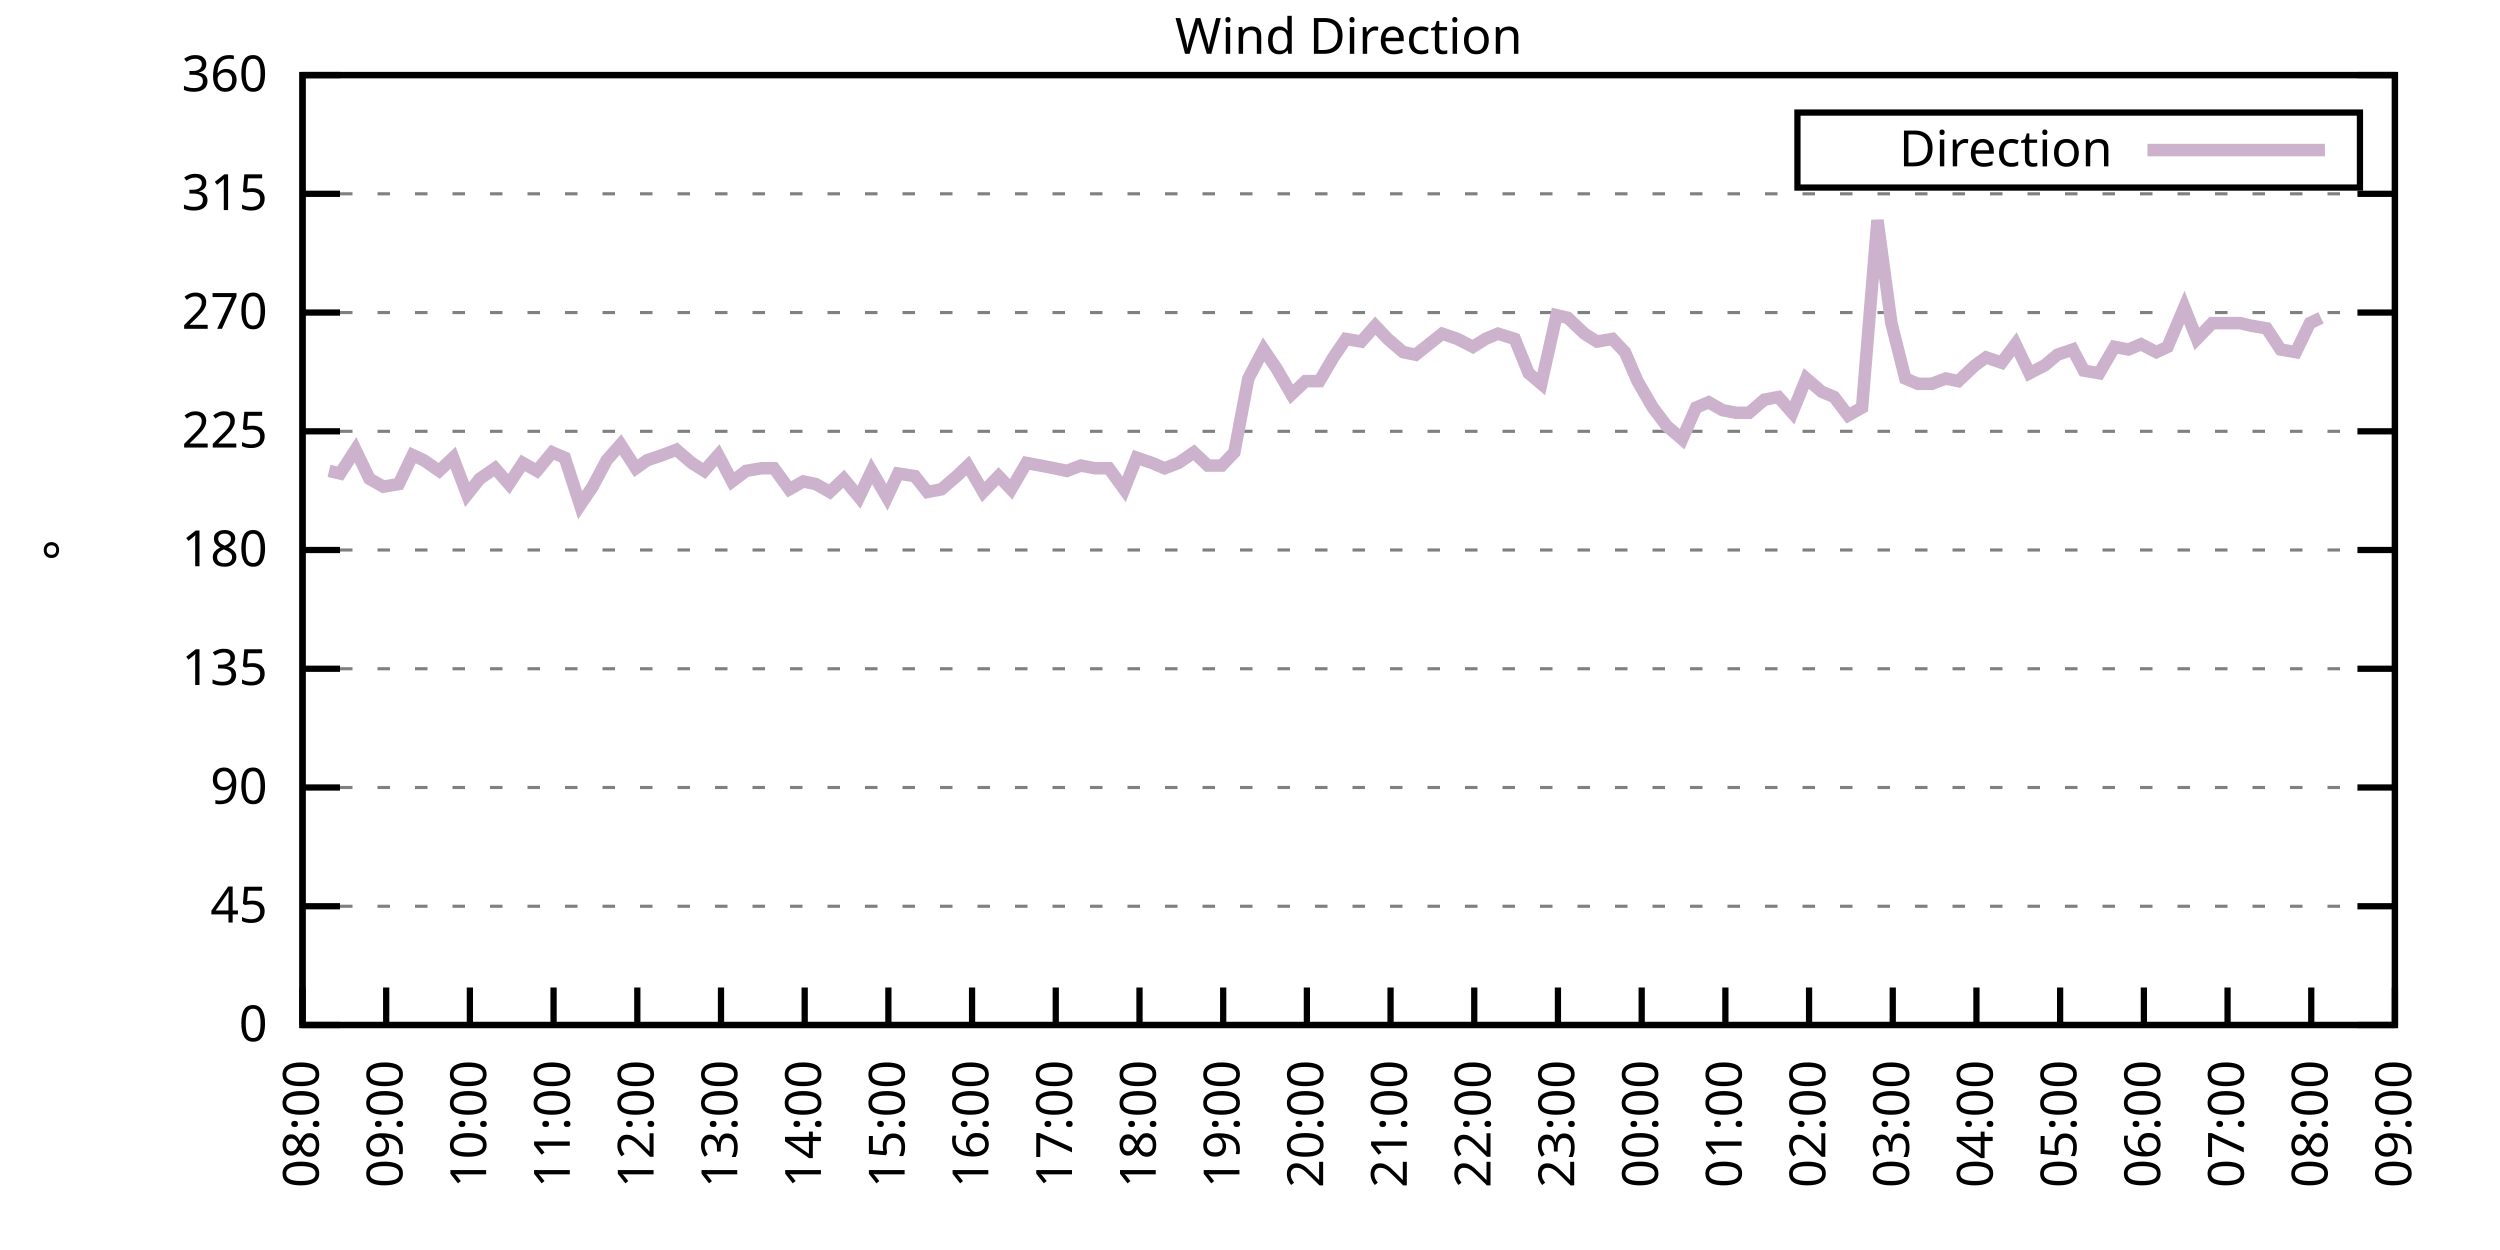
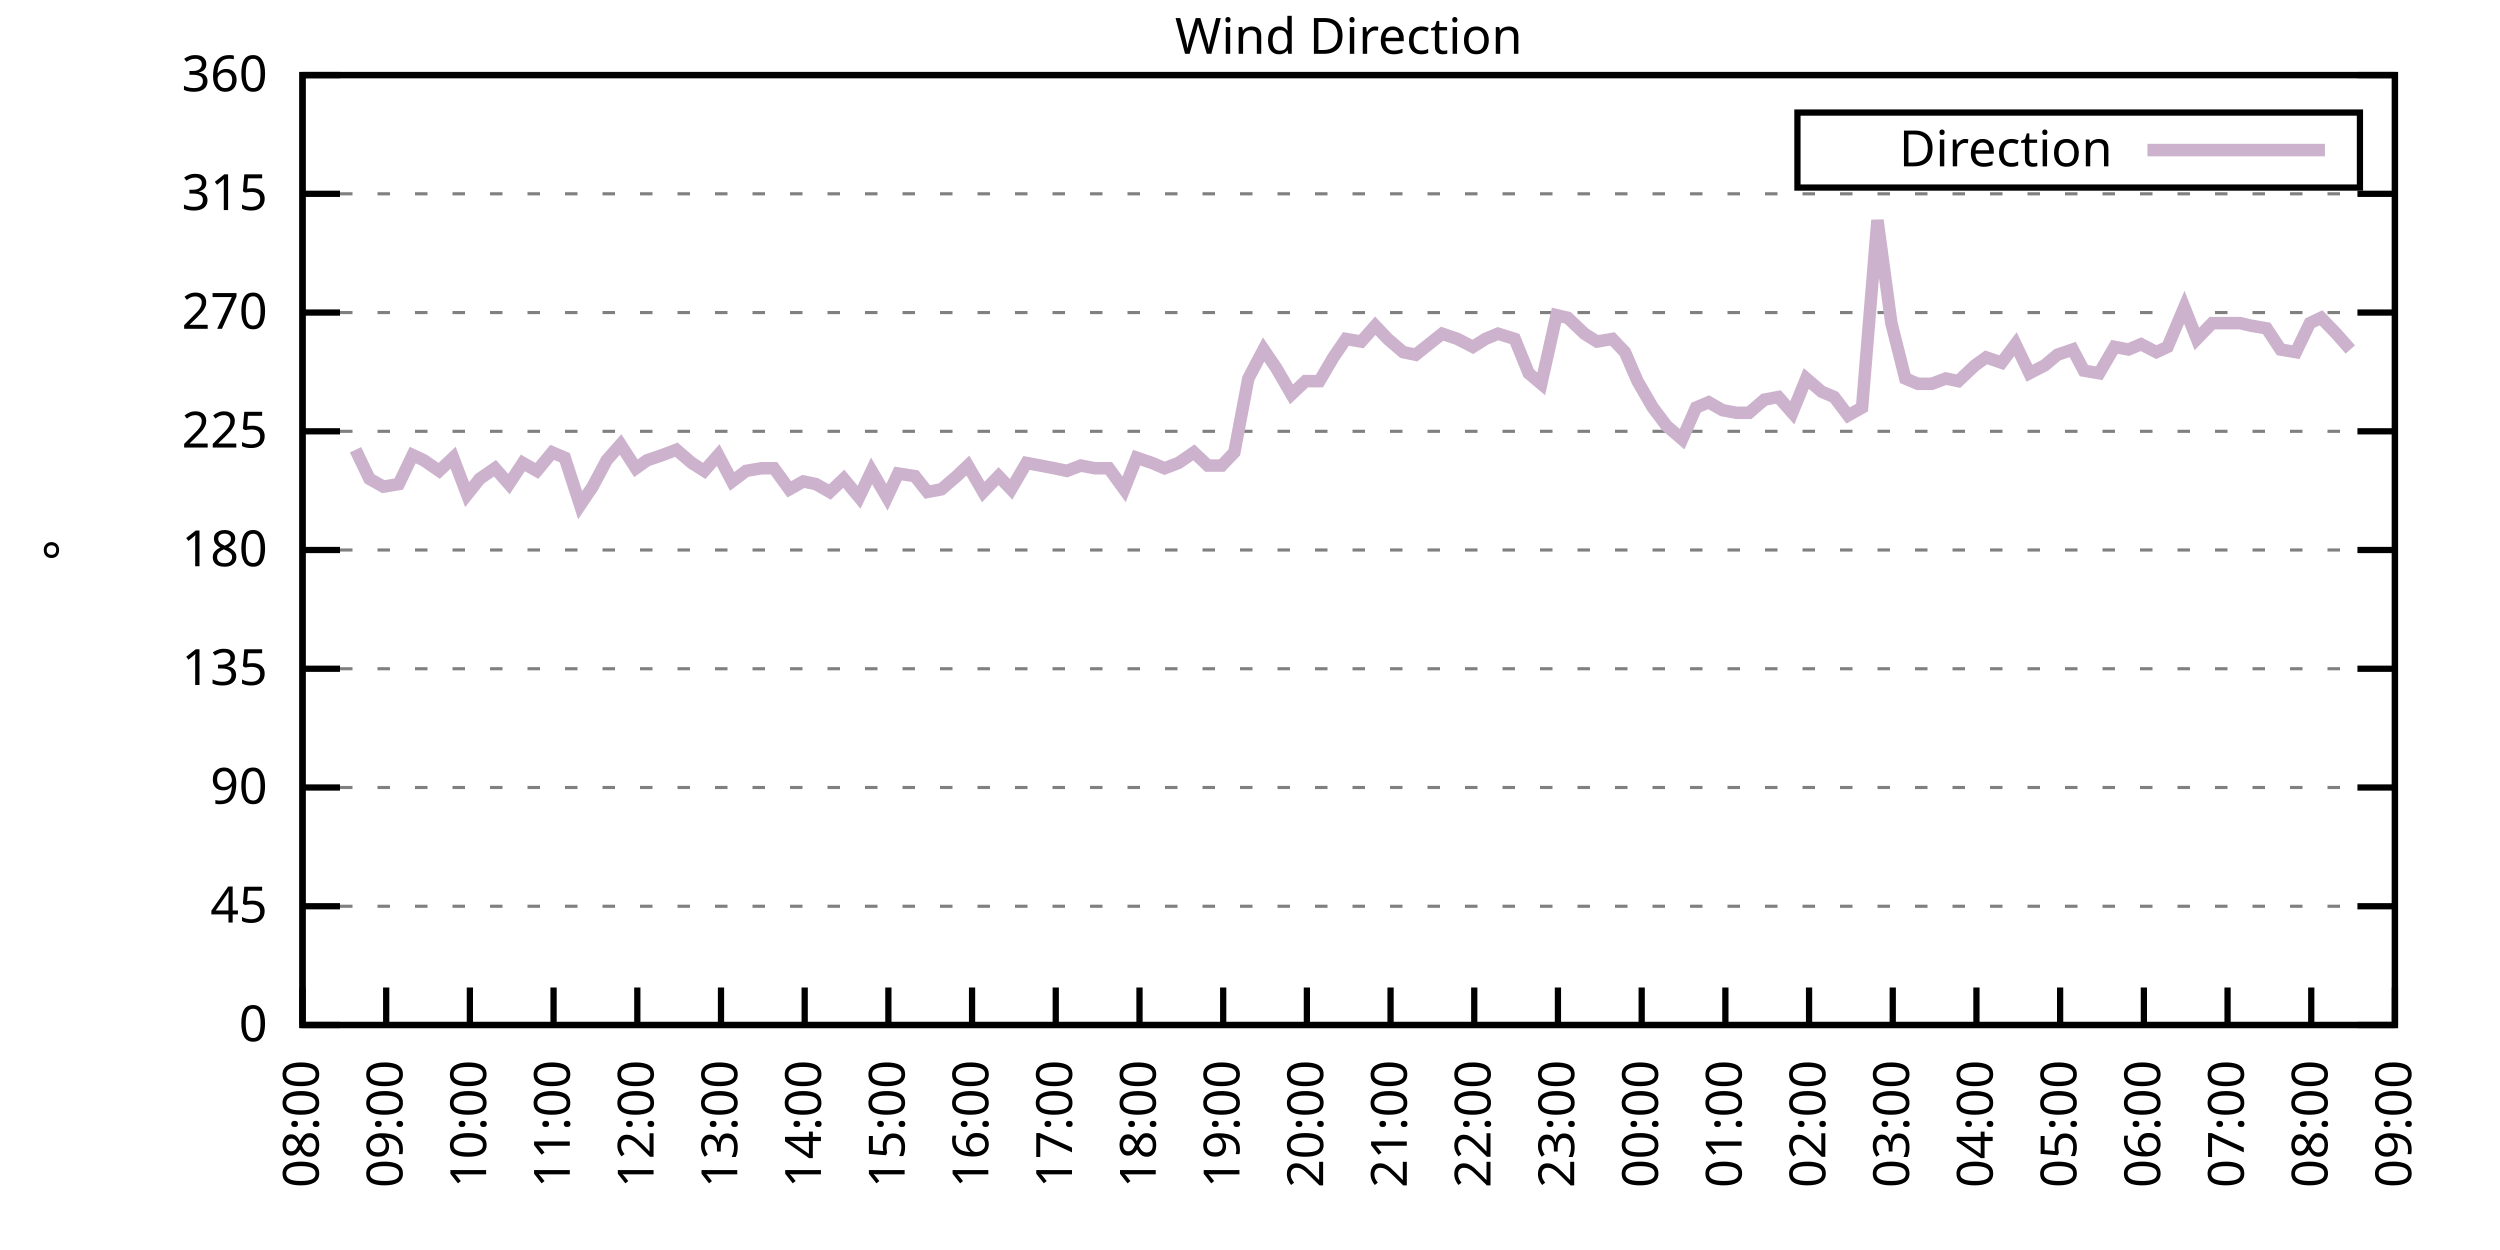
<svg xmlns="http://www.w3.org/2000/svg" xmlns:xlink="http://www.w3.org/1999/xlink" width="400" height="200" viewBox="0 0 400 200">
  <g id="gnuplot_canvas">
    <rect x="0" y="0" width="400" height="200" fill="none" />
    <defs>
      <circle id="gpDot" r="0.5" stroke-width="0.5" stroke="currentColor" />
      <path id="gpPt0" stroke-width="0.333" stroke="currentColor" d="M-1,0 h2 M0,-1 v2" />
      <path id="gpPt1" stroke-width="0.333" stroke="currentColor" d="M-1,-1 L1,1 M1,-1 L-1,1" />
      <path id="gpPt2" stroke-width="0.333" stroke="currentColor" d="M-1,0 L1,0 M0,-1 L0,1 M-1,-1 L1,1 M-1,1 L1,-1" />
      <rect id="gpPt3" stroke-width="0.333" stroke="currentColor" x="-1" y="-1" width="2" height="2" />
      <rect id="gpPt4" stroke-width="0.333" stroke="currentColor" fill="currentColor" x="-1" y="-1" width="2" height="2" />
      <circle id="gpPt5" stroke-width="0.333" stroke="currentColor" cx="0" cy="0" r="1" />
      <use xlink:href="#gpPt5" id="gpPt6" fill="currentColor" stroke="none" />
      <path id="gpPt7" stroke-width="0.333" stroke="currentColor" d="M0,-1.33 L-1.33,0.67 L1.33,0.67 z" />
      <use xlink:href="#gpPt7" id="gpPt8" fill="currentColor" stroke="none" />
      <use xlink:href="#gpPt7" id="gpPt9" stroke="currentColor" transform="rotate(180)" />
      <use xlink:href="#gpPt9" id="gpPt10" fill="currentColor" stroke="none" />
      <use xlink:href="#gpPt3" id="gpPt11" stroke="currentColor" transform="rotate(45)" />
      <use xlink:href="#gpPt11" id="gpPt12" fill="currentColor" stroke="none" />
      <path id="gpPt13" stroke-width="0.333" stroke="currentColor" d="M0,1.330 L1.265,0.411 L0.782,-1.067 L-0.782,-1.076 L-1.265,0.411 z" />
      <use xlink:href="#gpPt13" id="gpPt14" fill="currentColor" stroke="none" />
      <filter id="textbox" filterUnits="objectBoundingBox" x="0" y="0" height="1" width="1">
        <feFlood flood-color="white" flood-opacity="1" result="bgnd" />
        <feComposite in="SourceGraphic" in2="bgnd" operator="atop" />
      </filter>
      <filter id="greybox" filterUnits="objectBoundingBox" x="0" y="0" height="1" width="1">
        <feFlood flood-color="lightgrey" flood-opacity="1" result="grey" />
        <feComposite in="SourceGraphic" in2="grey" operator="atop" />
      </filter>
    </defs>
    <g fill="none" color="white" stroke="currentColor" stroke-width="1.00" stroke-linecap="butt" stroke-linejoin="miter">
</g>
    <g fill="none" color="black" stroke="currentColor" stroke-width="1.00" stroke-linecap="butt" stroke-linejoin="miter">
      <g stroke="none" shape-rendering="crispEdges">
        <polygon fill="rgb(255, 255, 255)" points="48.40,164.00 383.18,164.00 383.18,12.02 48.40,12.02 " />
      </g>
    </g>
    <g fill="none" color="black" stroke="currentColor" stroke-width="1.00" stroke-linecap="butt" stroke-linejoin="miter">
</g>
    <g fill="none" color="black" stroke="black" stroke-width="0.50" stroke-linecap="butt" stroke-linejoin="miter">
</g>
    <g fill="none" color="gray" stroke="currentColor" stroke-width="0.50" stroke-linecap="butt" stroke-linejoin="miter">
      <path stroke="gray" stroke-dasharray="2,4" class="gridline" d="M48.40,164.00 L383.19,164.00  " />
    </g>
    <g fill="none" color="gray" stroke="gray" stroke-width="1.00" stroke-linecap="butt" stroke-linejoin="miter">
</g>
    <g fill="none" color="black" stroke="currentColor" stroke-width="1.00" stroke-linecap="butt" stroke-linejoin="miter">
      <path stroke="black" d="M48.40,164.00 L54.40,164.00 M383.19,164.00 L377.19,164.00  " />
      <g transform="translate(42.80,166.60)" stroke="none" fill="black" font-family="Sans" font-size="8.00" text-anchor="end">
        <text>
          <tspan font-family="Sans"> 0</tspan>
        </text>
      </g>
    </g>
    <g fill="none" color="black" stroke="currentColor" stroke-width="1.00" stroke-linecap="butt" stroke-linejoin="miter">
</g>
    <g fill="none" color="black" stroke="black" stroke-width="0.50" stroke-linecap="butt" stroke-linejoin="miter">
</g>
    <g fill="none" color="gray" stroke="currentColor" stroke-width="0.50" stroke-linecap="butt" stroke-linejoin="miter">
      <path stroke="gray" stroke-dasharray="2,4" class="gridline" d="M48.40,145.00 L383.19,145.00  " />
    </g>
    <g fill="none" color="gray" stroke="gray" stroke-width="1.00" stroke-linecap="butt" stroke-linejoin="miter">
</g>
    <g fill="none" color="black" stroke="currentColor" stroke-width="1.00" stroke-linecap="butt" stroke-linejoin="miter">
      <path stroke="black" d="M48.40,145.00 L54.40,145.00 M383.19,145.00 L377.19,145.00  " />
      <g transform="translate(42.80,147.60)" stroke="none" fill="black" font-family="Sans" font-size="8.00" text-anchor="end">
        <text>
          <tspan font-family="Sans"> 45</tspan>
        </text>
      </g>
    </g>
    <g fill="none" color="black" stroke="currentColor" stroke-width="1.00" stroke-linecap="butt" stroke-linejoin="miter">
</g>
    <g fill="none" color="black" stroke="black" stroke-width="0.50" stroke-linecap="butt" stroke-linejoin="miter">
</g>
    <g fill="none" color="gray" stroke="currentColor" stroke-width="0.50" stroke-linecap="butt" stroke-linejoin="miter">
      <path stroke="gray" stroke-dasharray="2,4" class="gridline" d="M48.40,126.00 L383.19,126.00  " />
    </g>
    <g fill="none" color="gray" stroke="gray" stroke-width="1.00" stroke-linecap="butt" stroke-linejoin="miter">
</g>
    <g fill="none" color="black" stroke="currentColor" stroke-width="1.00" stroke-linecap="butt" stroke-linejoin="miter">
      <path stroke="black" d="M48.40,126.00 L54.40,126.00 M383.19,126.00 L377.19,126.00  " />
      <g transform="translate(42.80,128.60)" stroke="none" fill="black" font-family="Sans" font-size="8.00" text-anchor="end">
        <text>
          <tspan font-family="Sans"> 90</tspan>
        </text>
      </g>
    </g>
    <g fill="none" color="black" stroke="currentColor" stroke-width="1.00" stroke-linecap="butt" stroke-linejoin="miter">
</g>
    <g fill="none" color="black" stroke="black" stroke-width="0.50" stroke-linecap="butt" stroke-linejoin="miter">
</g>
    <g fill="none" color="gray" stroke="currentColor" stroke-width="0.50" stroke-linecap="butt" stroke-linejoin="miter">
      <path stroke="gray" stroke-dasharray="2,4" class="gridline" d="M48.40,107.00 L383.19,107.00  " />
    </g>
    <g fill="none" color="gray" stroke="gray" stroke-width="1.00" stroke-linecap="butt" stroke-linejoin="miter">
</g>
    <g fill="none" color="black" stroke="currentColor" stroke-width="1.00" stroke-linecap="butt" stroke-linejoin="miter">
      <path stroke="black" d="M48.40,107.00 L54.40,107.00 M383.19,107.00 L377.19,107.00  " />
      <g transform="translate(42.80,109.60)" stroke="none" fill="black" font-family="Sans" font-size="8.00" text-anchor="end">
        <text>
          <tspan font-family="Sans"> 135</tspan>
        </text>
      </g>
    </g>
    <g fill="none" color="black" stroke="currentColor" stroke-width="1.00" stroke-linecap="butt" stroke-linejoin="miter">
</g>
    <g fill="none" color="black" stroke="black" stroke-width="0.50" stroke-linecap="butt" stroke-linejoin="miter">
</g>
    <g fill="none" color="gray" stroke="currentColor" stroke-width="0.50" stroke-linecap="butt" stroke-linejoin="miter">
      <path stroke="gray" stroke-dasharray="2,4" class="gridline" d="M48.40,88.00 L383.19,88.00  " />
    </g>
    <g fill="none" color="gray" stroke="gray" stroke-width="1.00" stroke-linecap="butt" stroke-linejoin="miter">
</g>
    <g fill="none" color="black" stroke="currentColor" stroke-width="1.00" stroke-linecap="butt" stroke-linejoin="miter">
      <path stroke="black" d="M48.40,88.00 L54.40,88.00 M383.19,88.00 L377.19,88.00  " />
      <g transform="translate(42.80,90.60)" stroke="none" fill="black" font-family="Sans" font-size="8.00" text-anchor="end">
        <text>
          <tspan font-family="Sans"> 180</tspan>
        </text>
      </g>
    </g>
    <g fill="none" color="black" stroke="currentColor" stroke-width="1.00" stroke-linecap="butt" stroke-linejoin="miter">
</g>
    <g fill="none" color="black" stroke="black" stroke-width="0.50" stroke-linecap="butt" stroke-linejoin="miter">
</g>
    <g fill="none" color="gray" stroke="currentColor" stroke-width="0.50" stroke-linecap="butt" stroke-linejoin="miter">
      <path stroke="gray" stroke-dasharray="2,4" class="gridline" d="M48.40,69.01 L383.19,69.01  " />
    </g>
    <g fill="none" color="gray" stroke="gray" stroke-width="1.00" stroke-linecap="butt" stroke-linejoin="miter">
</g>
    <g fill="none" color="black" stroke="currentColor" stroke-width="1.00" stroke-linecap="butt" stroke-linejoin="miter">
      <path stroke="black" d="M48.40,69.01 L54.40,69.01 M383.19,69.01 L377.19,69.01  " />
      <g transform="translate(42.80,71.61)" stroke="none" fill="black" font-family="Sans" font-size="8.00" text-anchor="end">
        <text>
          <tspan font-family="Sans"> 225</tspan>
        </text>
      </g>
    </g>
    <g fill="none" color="black" stroke="currentColor" stroke-width="1.00" stroke-linecap="butt" stroke-linejoin="miter">
</g>
    <g fill="none" color="black" stroke="black" stroke-width="0.50" stroke-linecap="butt" stroke-linejoin="miter">
</g>
    <g fill="none" color="gray" stroke="currentColor" stroke-width="0.50" stroke-linecap="butt" stroke-linejoin="miter">
      <path stroke="gray" stroke-dasharray="2,4" class="gridline" d="M48.40,50.01 L383.19,50.01  " />
    </g>
    <g fill="none" color="gray" stroke="gray" stroke-width="1.00" stroke-linecap="butt" stroke-linejoin="miter">
</g>
    <g fill="none" color="black" stroke="currentColor" stroke-width="1.00" stroke-linecap="butt" stroke-linejoin="miter">
      <path stroke="black" d="M48.40,50.01 L54.40,50.01 M383.19,50.01 L377.19,50.01  " />
      <g transform="translate(42.80,52.61)" stroke="none" fill="black" font-family="Sans" font-size="8.00" text-anchor="end">
        <text>
          <tspan font-family="Sans"> 270</tspan>
        </text>
      </g>
    </g>
    <g fill="none" color="black" stroke="currentColor" stroke-width="1.00" stroke-linecap="butt" stroke-linejoin="miter">
</g>
    <g fill="none" color="black" stroke="black" stroke-width="0.50" stroke-linecap="butt" stroke-linejoin="miter">
</g>
    <g fill="none" color="gray" stroke="currentColor" stroke-width="0.50" stroke-linecap="butt" stroke-linejoin="miter">
      <path stroke="gray" stroke-dasharray="2,4" class="gridline" d="M48.40,31.01 L383.19,31.01  " />
    </g>
    <g fill="none" color="gray" stroke="gray" stroke-width="1.00" stroke-linecap="butt" stroke-linejoin="miter">
</g>
    <g fill="none" color="black" stroke="currentColor" stroke-width="1.00" stroke-linecap="butt" stroke-linejoin="miter">
      <path stroke="black" d="M48.40,31.01 L54.40,31.01 M383.19,31.01 L377.19,31.01  " />
      <g transform="translate(42.80,33.61)" stroke="none" fill="black" font-family="Sans" font-size="8.00" text-anchor="end">
        <text>
          <tspan font-family="Sans"> 315</tspan>
        </text>
      </g>
    </g>
    <g fill="none" color="black" stroke="currentColor" stroke-width="1.00" stroke-linecap="butt" stroke-linejoin="miter">
</g>
    <g fill="none" color="black" stroke="black" stroke-width="0.50" stroke-linecap="butt" stroke-linejoin="miter">
</g>
    <g fill="none" color="gray" stroke="currentColor" stroke-width="0.50" stroke-linecap="butt" stroke-linejoin="miter">
      <path stroke="gray" stroke-dasharray="2,4" class="gridline" d="M48.40,12.01 L383.19,12.01  " />
    </g>
    <g fill="none" color="gray" stroke="gray" stroke-width="1.00" stroke-linecap="butt" stroke-linejoin="miter">
</g>
    <g fill="none" color="black" stroke="currentColor" stroke-width="1.00" stroke-linecap="butt" stroke-linejoin="miter">
      <path stroke="black" d="M48.40,12.01 L54.40,12.01 M383.19,12.01 L377.19,12.01  " />
      <g transform="translate(42.80,14.61)" stroke="none" fill="black" font-family="Sans" font-size="8.00" text-anchor="end">
        <text>
          <tspan font-family="Sans"> 360</tspan>
        </text>
      </g>
    </g>
    <g fill="none" color="black" stroke="currentColor" stroke-width="1.00" stroke-linecap="butt" stroke-linejoin="miter">
      <path stroke="black" d="M48.40,164.00 L48.40,158.00  " />
      <g transform="translate(51.00,169.60) rotate(270.00)" stroke="none" fill="black" font-family="Sans" font-size="8.00" text-anchor="end">
        <text>
          <tspan font-family="Sans">08:00</tspan>
        </text>
      </g>
    </g>
    <g fill="none" color="black" stroke="currentColor" stroke-width="1.00" stroke-linecap="butt" stroke-linejoin="miter">
      <path stroke="black" d="M61.79,164.00 L61.79,158.00  " />
      <g transform="translate(64.39,169.60) rotate(270.00)" stroke="none" fill="black" font-family="Sans" font-size="8.00" text-anchor="end">
        <text>
          <tspan font-family="Sans">09:00</tspan>
        </text>
      </g>
    </g>
    <g fill="none" color="black" stroke="currentColor" stroke-width="1.00" stroke-linecap="butt" stroke-linejoin="miter">
      <path stroke="black" d="M75.18,164.00 L75.18,158.00  " />
      <g transform="translate(77.78,169.60) rotate(270.00)" stroke="none" fill="black" font-family="Sans" font-size="8.00" text-anchor="end">
        <text>
          <tspan font-family="Sans">10:00</tspan>
        </text>
      </g>
    </g>
    <g fill="none" color="black" stroke="currentColor" stroke-width="1.00" stroke-linecap="butt" stroke-linejoin="miter">
      <path stroke="black" d="M88.57,164.00 L88.57,158.00  " />
      <g transform="translate(91.17,169.60) rotate(270.00)" stroke="none" fill="black" font-family="Sans" font-size="8.00" text-anchor="end">
        <text>
          <tspan font-family="Sans">11:00</tspan>
        </text>
      </g>
    </g>
    <g fill="none" color="black" stroke="currentColor" stroke-width="1.00" stroke-linecap="butt" stroke-linejoin="miter">
      <path stroke="black" d="M101.97,164.00 L101.97,158.00  " />
      <g transform="translate(104.57,169.60) rotate(270.00)" stroke="none" fill="black" font-family="Sans" font-size="8.00" text-anchor="end">
        <text>
          <tspan font-family="Sans">12:00</tspan>
        </text>
      </g>
    </g>
    <g fill="none" color="black" stroke="currentColor" stroke-width="1.00" stroke-linecap="butt" stroke-linejoin="miter">
      <path stroke="black" d="M115.36,164.00 L115.36,158.00  " />
      <g transform="translate(117.96,169.60) rotate(270.00)" stroke="none" fill="black" font-family="Sans" font-size="8.00" text-anchor="end">
        <text>
          <tspan font-family="Sans">13:00</tspan>
        </text>
      </g>
    </g>
    <g fill="none" color="black" stroke="currentColor" stroke-width="1.00" stroke-linecap="butt" stroke-linejoin="miter">
      <path stroke="black" d="M128.75,164.00 L128.75,158.00  " />
      <g transform="translate(131.35,169.60) rotate(270.00)" stroke="none" fill="black" font-family="Sans" font-size="8.00" text-anchor="end">
        <text>
          <tspan font-family="Sans">14:00</tspan>
        </text>
      </g>
    </g>
    <g fill="none" color="black" stroke="currentColor" stroke-width="1.00" stroke-linecap="butt" stroke-linejoin="miter">
      <path stroke="black" d="M142.14,164.00 L142.14,158.00  " />
      <g transform="translate(144.74,169.60) rotate(270.00)" stroke="none" fill="black" font-family="Sans" font-size="8.00" text-anchor="end">
        <text>
          <tspan font-family="Sans">15:00</tspan>
        </text>
      </g>
    </g>
    <g fill="none" color="black" stroke="currentColor" stroke-width="1.00" stroke-linecap="butt" stroke-linejoin="miter">
      <path stroke="black" d="M155.53,164.00 L155.53,158.00  " />
      <g transform="translate(158.13,169.60) rotate(270.00)" stroke="none" fill="black" font-family="Sans" font-size="8.00" text-anchor="end">
        <text>
          <tspan font-family="Sans">16:00</tspan>
        </text>
      </g>
    </g>
    <g fill="none" color="black" stroke="currentColor" stroke-width="1.00" stroke-linecap="butt" stroke-linejoin="miter">
      <path stroke="black" d="M168.92,164.00 L168.92,158.00  " />
      <g transform="translate(171.52,169.60) rotate(270.00)" stroke="none" fill="black" font-family="Sans" font-size="8.00" text-anchor="end">
        <text>
          <tspan font-family="Sans">17:00</tspan>
        </text>
      </g>
    </g>
    <g fill="none" color="black" stroke="currentColor" stroke-width="1.00" stroke-linecap="butt" stroke-linejoin="miter">
      <path stroke="black" d="M182.32,164.00 L182.32,158.00  " />
      <g transform="translate(184.92,169.60) rotate(270.00)" stroke="none" fill="black" font-family="Sans" font-size="8.00" text-anchor="end">
        <text>
          <tspan font-family="Sans">18:00</tspan>
        </text>
      </g>
    </g>
    <g fill="none" color="black" stroke="currentColor" stroke-width="1.00" stroke-linecap="butt" stroke-linejoin="miter">
      <path stroke="black" d="M195.71,164.00 L195.71,158.00  " />
      <g transform="translate(198.31,169.60) rotate(270.00)" stroke="none" fill="black" font-family="Sans" font-size="8.00" text-anchor="end">
        <text>
          <tspan font-family="Sans">19:00</tspan>
        </text>
      </g>
    </g>
    <g fill="none" color="black" stroke="currentColor" stroke-width="1.00" stroke-linecap="butt" stroke-linejoin="miter">
      <path stroke="black" d="M209.10,164.00 L209.10,158.00  " />
      <g transform="translate(211.70,169.60) rotate(270.00)" stroke="none" fill="black" font-family="Sans" font-size="8.00" text-anchor="end">
        <text>
          <tspan font-family="Sans">20:00</tspan>
        </text>
      </g>
    </g>
    <g fill="none" color="black" stroke="currentColor" stroke-width="1.00" stroke-linecap="butt" stroke-linejoin="miter">
      <path stroke="black" d="M222.49,164.00 L222.49,158.00  " />
      <g transform="translate(225.09,169.60) rotate(270.00)" stroke="none" fill="black" font-family="Sans" font-size="8.00" text-anchor="end">
        <text>
          <tspan font-family="Sans">21:00</tspan>
        </text>
      </g>
    </g>
    <g fill="none" color="black" stroke="currentColor" stroke-width="1.00" stroke-linecap="butt" stroke-linejoin="miter">
      <path stroke="black" d="M235.88,164.00 L235.88,158.00  " />
      <g transform="translate(238.48,169.60) rotate(270.00)" stroke="none" fill="black" font-family="Sans" font-size="8.00" text-anchor="end">
        <text>
          <tspan font-family="Sans">22:00</tspan>
        </text>
      </g>
    </g>
    <g fill="none" color="black" stroke="currentColor" stroke-width="1.00" stroke-linecap="butt" stroke-linejoin="miter">
      <path stroke="black" d="M249.27,164.00 L249.27,158.00  " />
      <g transform="translate(251.87,169.60) rotate(270.00)" stroke="none" fill="black" font-family="Sans" font-size="8.00" text-anchor="end">
        <text>
          <tspan font-family="Sans">23:00</tspan>
        </text>
      </g>
    </g>
    <g fill="none" color="black" stroke="currentColor" stroke-width="1.00" stroke-linecap="butt" stroke-linejoin="miter">
      <path stroke="black" d="M262.67,164.00 L262.67,158.00  " />
      <g transform="translate(265.27,169.60) rotate(270.00)" stroke="none" fill="black" font-family="Sans" font-size="8.00" text-anchor="end">
        <text>
          <tspan font-family="Sans">00:00</tspan>
        </text>
      </g>
    </g>
    <g fill="none" color="black" stroke="currentColor" stroke-width="1.00" stroke-linecap="butt" stroke-linejoin="miter">
      <path stroke="black" d="M276.06,164.00 L276.06,158.00  " />
      <g transform="translate(278.66,169.60) rotate(270.00)" stroke="none" fill="black" font-family="Sans" font-size="8.00" text-anchor="end">
        <text>
          <tspan font-family="Sans">01:00</tspan>
        </text>
      </g>
    </g>
    <g fill="none" color="black" stroke="currentColor" stroke-width="1.00" stroke-linecap="butt" stroke-linejoin="miter">
      <path stroke="black" d="M289.45,164.00 L289.45,158.00  " />
      <g transform="translate(292.05,169.60) rotate(270.00)" stroke="none" fill="black" font-family="Sans" font-size="8.00" text-anchor="end">
        <text>
          <tspan font-family="Sans">02:00</tspan>
        </text>
      </g>
    </g>
    <g fill="none" color="black" stroke="currentColor" stroke-width="1.00" stroke-linecap="butt" stroke-linejoin="miter">
      <path stroke="black" d="M302.84,164.00 L302.84,158.00  " />
      <g transform="translate(305.44,169.60) rotate(270.00)" stroke="none" fill="black" font-family="Sans" font-size="8.00" text-anchor="end">
        <text>
          <tspan font-family="Sans">03:00</tspan>
        </text>
      </g>
    </g>
    <g fill="none" color="black" stroke="currentColor" stroke-width="1.00" stroke-linecap="butt" stroke-linejoin="miter">
      <path stroke="black" d="M316.23,164.00 L316.23,158.00  " />
      <g transform="translate(318.83,169.60) rotate(270.00)" stroke="none" fill="black" font-family="Sans" font-size="8.00" text-anchor="end">
        <text>
          <tspan font-family="Sans">04:00</tspan>
        </text>
      </g>
    </g>
    <g fill="none" color="black" stroke="currentColor" stroke-width="1.00" stroke-linecap="butt" stroke-linejoin="miter">
      <path stroke="black" d="M329.62,164.00 L329.62,158.00  " />
      <g transform="translate(332.22,169.60) rotate(270.00)" stroke="none" fill="black" font-family="Sans" font-size="8.00" text-anchor="end">
        <text>
          <tspan font-family="Sans">05:00</tspan>
        </text>
      </g>
    </g>
    <g fill="none" color="black" stroke="currentColor" stroke-width="1.00" stroke-linecap="butt" stroke-linejoin="miter">
      <path stroke="black" d="M343.02,164.00 L343.02,158.00  " />
      <g transform="translate(345.62,169.60) rotate(270.00)" stroke="none" fill="black" font-family="Sans" font-size="8.00" text-anchor="end">
        <text>
          <tspan font-family="Sans">06:00</tspan>
        </text>
      </g>
    </g>
    <g fill="none" color="black" stroke="currentColor" stroke-width="1.00" stroke-linecap="butt" stroke-linejoin="miter">
      <path stroke="black" d="M356.41,164.00 L356.41,158.00  " />
      <g transform="translate(359.01,169.60) rotate(270.00)" stroke="none" fill="black" font-family="Sans" font-size="8.00" text-anchor="end">
        <text>
          <tspan font-family="Sans">07:00</tspan>
        </text>
      </g>
    </g>
    <g fill="none" color="black" stroke="currentColor" stroke-width="1.00" stroke-linecap="butt" stroke-linejoin="miter">
      <path stroke="black" d="M369.80,164.00 L369.80,158.00  " />
      <g transform="translate(372.40,169.60) rotate(270.00)" stroke="none" fill="black" font-family="Sans" font-size="8.00" text-anchor="end">
        <text>
          <tspan font-family="Sans">08:00</tspan>
        </text>
      </g>
    </g>
    <g fill="none" color="black" stroke="currentColor" stroke-width="1.00" stroke-linecap="butt" stroke-linejoin="miter">
      <path stroke="black" d="M383.19,164.00 L383.19,158.00  " />
      <g transform="translate(385.79,169.60) rotate(270.00)" stroke="none" fill="black" font-family="Sans" font-size="8.00" text-anchor="end">
        <text>
          <tspan font-family="Sans">09:00</tspan>
        </text>
      </g>
    </g>
    <g fill="none" color="black" stroke="currentColor" stroke-width="1.00" stroke-linecap="butt" stroke-linejoin="miter">
</g>
    <g fill="none" color="black" stroke="currentColor" stroke-width="1.00" stroke-linecap="butt" stroke-linejoin="miter">
      <path stroke="black" d="M48.40,12.01 L48.40,164.00 L383.19,164.00 L383.19,12.01 L48.40,12.01 Z  " />
    </g>
    <g fill="none" color="black" stroke="currentColor" stroke-width="1.00" stroke-linecap="butt" stroke-linejoin="miter">
</g>
    <g fill="none" color="black" stroke="currentColor" stroke-width="1.00" stroke-linecap="butt" stroke-linejoin="miter">
      <path stroke="black" d="M287.59,30.01 L287.59,18.01 L377.59,18.01 L377.59,30.01 L287.59,30.01 Z  " />
    </g>
    <g id="Wind_direction_plot_1">
      <g fill="none" color="white" stroke="black" stroke-width="2.00" stroke-linecap="butt" stroke-linejoin="miter">
</g>
      <g fill="none" color="black" stroke="currentColor" stroke-width="2.00" stroke-linecap="butt" stroke-linejoin="miter">
        <g transform="translate(337.99,26.61)" stroke="none" fill="black" font-family="Sans" font-size="8.00" text-anchor="end">
          <text>
            <tspan font-family="Sans">Direction</tspan>
          </text>
        </g>
      </g>
      <g fill="none" color="black" stroke="currentColor" stroke-width="2.00" stroke-linecap="butt" stroke-linejoin="miter">
-         <path stroke="rgb(204, 178, 204)" d="M343.59,24.01 L371.99,24.01 M52.64,75.34 L54.43,75.76 L56.88,71.96 L59.11,76.61 L61.35,77.87 L63.80,77.45   L66.03,72.81 L67.82,73.65 L70.27,75.34 L72.50,73.23 L74.74,79.14 L76.75,76.61 L79.20,74.92 L81.43,77.45   L83.66,74.07 L85.90,75.34 L88.35,72.38 L90.36,73.23 L92.82,80.83 L94.82,77.87 L97.06,73.65 L99.29,71.12   L101.74,74.92 L103.53,73.65 L105.98,72.81 L108.22,71.96 L110.67,74.07 L112.68,75.34 L114.91,72.81 L117.14,77.03   L119.38,75.34 L121.83,74.92 L123.84,74.92 L126.29,78.29 L128.53,77.03 L130.54,77.45 L132.77,78.72 L135.00,76.61   L137.45,79.56 L139.46,75.34 L141.92,79.56 L143.70,75.76 L146.38,76.18 L148.39,78.72 L150.62,78.29 L153.08,76.18   L154.86,74.49 L157.32,78.72 L159.77,76.18 L161.78,78.29 L164.24,74.07 L166.47,74.49 L168.70,74.92 L170.71,75.34   L172.94,74.49 L175.17,74.92 L177.41,74.92 L179.86,78.29 L181.87,73.23 L184.32,74.07 L186.33,74.92 L188.57,74.07   L191.02,72.38 L193.25,74.49 L195.48,74.49 L197.49,72.38 L199.73,60.56 L202.18,55.92 L204.19,58.87 L206.64,63.10   L208.88,60.98 L211.11,60.98 L213.34,57.18 L215.35,54.23 L217.80,54.65 L220.04,52.12 L222.04,54.23 L224.50,56.34   L226.51,56.76 L230.75,53.39 L233.20,54.23 L235.66,55.50 L237.67,54.23 L239.68,53.39 L242.36,54.23 L244.59,59.72   L246.60,61.41 L249.05,50.43 L250.84,50.85 L253.51,53.39 L255.52,54.65 L257.98,54.23 L259.99,56.34 L262.00,60.98   L264.45,65.21 L266.68,68.16 L269.14,70.27 L271.37,65.21 L273.38,64.36 L275.61,65.63 L277.84,66.05 L279.85,66.05   L282.31,63.94 L284.54,63.52 L286.77,66.05 L289.00,60.56 L291.46,62.67 L293.47,63.52 L295.70,66.47 L297.93,65.21   L300.39,35.23 L302.62,51.70 L304.85,60.56 L306.86,61.41 L309.09,61.41 L311.32,60.56 L313.33,60.98 L316.01,58.45   L317.79,57.18 L320.25,58.03 L322.48,55.07 L324.71,59.72 L327.17,58.45 L329.18,56.76 L331.63,55.92 L333.42,59.30   L335.87,59.72 L338.33,55.50 L340.56,55.92 L342.57,55.07 L345.02,56.34 L346.81,55.50 L349.49,49.16 L351.50,54.23   L353.95,51.70 L356.18,51.70 L358.42,51.70 L360.20,52.12 L362.66,52.54 L364.89,55.92 L367.34,56.34 L369.58,51.70   L371.36,50.85  " />
+         <path stroke="rgb(204, 178, 204)" d="M343.59,24.01 L371.99,24.01 M56.88,71.96 L59.11,76.61 L61.35,77.87 L63.80,77.45 L66.03,72.81 L67.82,73.65   L70.27,75.34 L72.50,73.23 L74.74,79.14 L76.75,76.61 L79.20,74.92 L81.43,77.45 L83.66,74.07 L85.90,75.34   L88.35,72.38 L90.36,73.23 L92.82,80.83 L94.82,77.87 L97.06,73.65 L99.29,71.12 L101.74,74.92 L103.53,73.65   L105.98,72.81 L108.22,71.96 L110.67,74.07 L112.68,75.34 L114.91,72.81 L117.14,77.03 L119.38,75.34 L121.83,74.92   L123.84,74.92 L126.29,78.29 L128.53,77.03 L130.54,77.45 L132.77,78.72 L135.00,76.61 L137.45,79.56 L139.46,75.34   L141.92,79.56 L143.70,75.76 L146.38,76.18 L148.39,78.72 L150.62,78.29 L153.08,76.18 L154.86,74.49 L157.32,78.72   L159.77,76.18 L161.78,78.29 L164.24,74.07 L166.47,74.49 L168.70,74.92 L170.71,75.34 L172.94,74.49 L175.17,74.92   L177.41,74.92 L179.86,78.29 L181.87,73.23 L184.32,74.07 L186.33,74.92 L188.57,74.07 L191.02,72.38 L193.25,74.49   L195.48,74.49 L197.49,72.38 L199.73,60.56 L202.18,55.92 L204.19,58.87 L206.64,63.10 L208.88,60.98 L211.11,60.98   L213.34,57.18 L215.35,54.23 L217.80,54.65 L220.04,52.12 L222.04,54.23 L224.50,56.34 L226.51,56.76 L230.75,53.39   L233.20,54.23 L235.66,55.50 L237.67,54.23 L239.68,53.39 L242.36,54.23 L244.59,59.72 L246.60,61.41 L249.05,50.43   L250.84,50.85 L253.51,53.39 L255.52,54.65 L257.98,54.23 L259.99,56.34 L262.00,60.98 L264.45,65.21 L266.68,68.16   L269.14,70.27 L271.37,65.21 L273.38,64.36 L275.61,65.63 L277.84,66.05 L279.85,66.05 L282.31,63.94 L284.54,63.52   L286.77,66.05 L289.00,60.56 L291.46,62.67 L293.47,63.52 L295.70,66.47 L297.93,65.21 L300.39,35.23 L302.62,51.70   L304.85,60.56 L306.86,61.41 L309.09,61.41 L311.32,60.56 L313.33,60.98 L316.01,58.45 L317.79,57.18 L320.25,58.03   L322.48,55.07 L324.71,59.72 L327.17,58.45 L329.18,56.76 L331.63,55.92 L333.42,59.30 L335.87,59.72 L338.33,55.50   L340.56,55.92 L342.57,55.07 L345.02,56.34 L346.81,55.50 L349.49,49.16 L351.50,54.23 L353.95,51.70 L356.18,51.70   L358.42,51.70 L360.20,52.12 L362.66,52.54 L364.89,55.92 L367.34,56.34 L369.58,51.70 L371.36,50.85 L373.82,53.39   L376.05,55.92  " />
      </g>
    </g>
    <g fill="none" color="black" stroke="currentColor" stroke-width="2.00" stroke-linecap="butt" stroke-linejoin="miter">
</g>
    <g fill="none" color="black" stroke="black" stroke-width="1.00" stroke-linecap="butt" stroke-linejoin="miter">
</g>
    <g fill="none" color="black" stroke="currentColor" stroke-width="1.00" stroke-linecap="butt" stroke-linejoin="miter">
      <path stroke="black" d="M48.40,12.01 L48.40,164.00 L383.19,164.00 L383.19,12.01 L48.40,12.01 Z  " />
      <g transform="translate(12.80,88.01) rotate(270.00)" stroke="none" fill="black" font-family="Sans" font-size="8.00" text-anchor="middle">
        <text>
          <tspan font-family="Sans">°</tspan>
        </text>
      </g>
    </g>
    <g fill="none" color="black" stroke="currentColor" stroke-width="1.00" stroke-linecap="butt" stroke-linejoin="miter">
</g>
    <g fill="none" color="black" stroke="currentColor" stroke-width="1.00" stroke-linecap="butt" stroke-linejoin="miter">
      <g transform="translate(215.79,8.61)" stroke="none" fill="black" font-family="Sans" font-size="8.00" text-anchor="middle">
        <text>
          <tspan font-family="Sans">Wind Direction</tspan>
        </text>
      </g>
    </g>
    <g fill="none" color="black" stroke="currentColor" stroke-width="1.00" stroke-linecap="butt" stroke-linejoin="miter">
</g>
  </g>
</svg>
